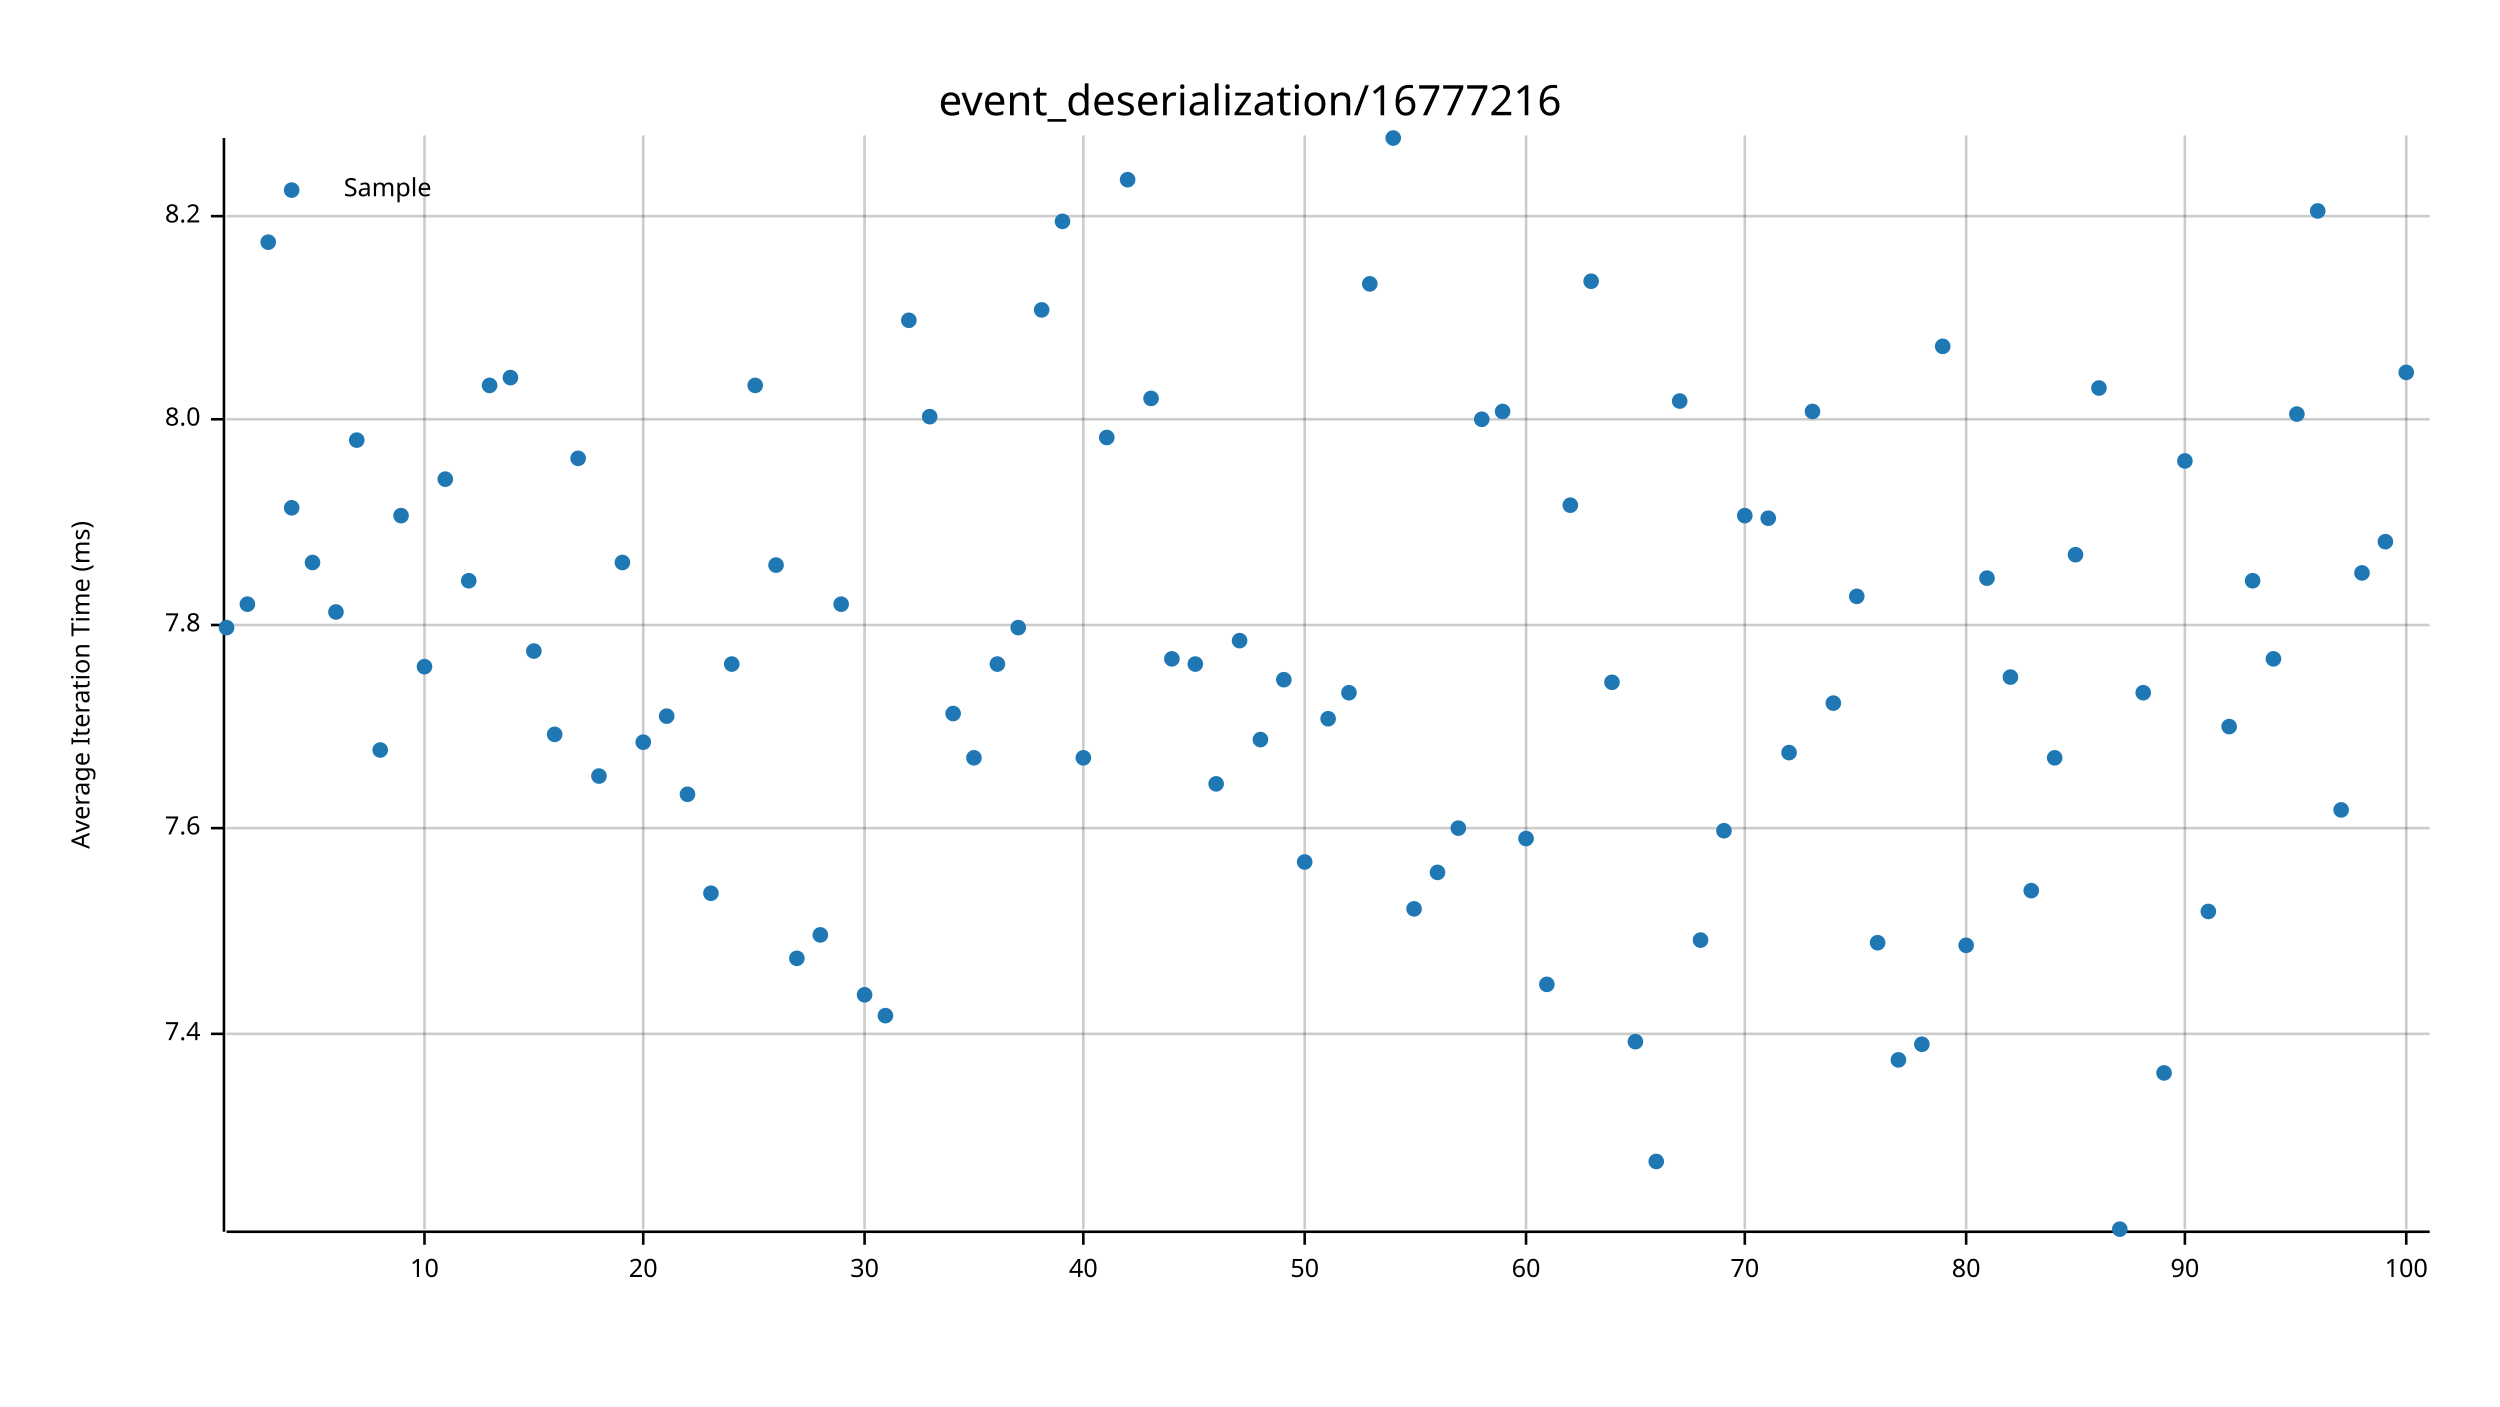
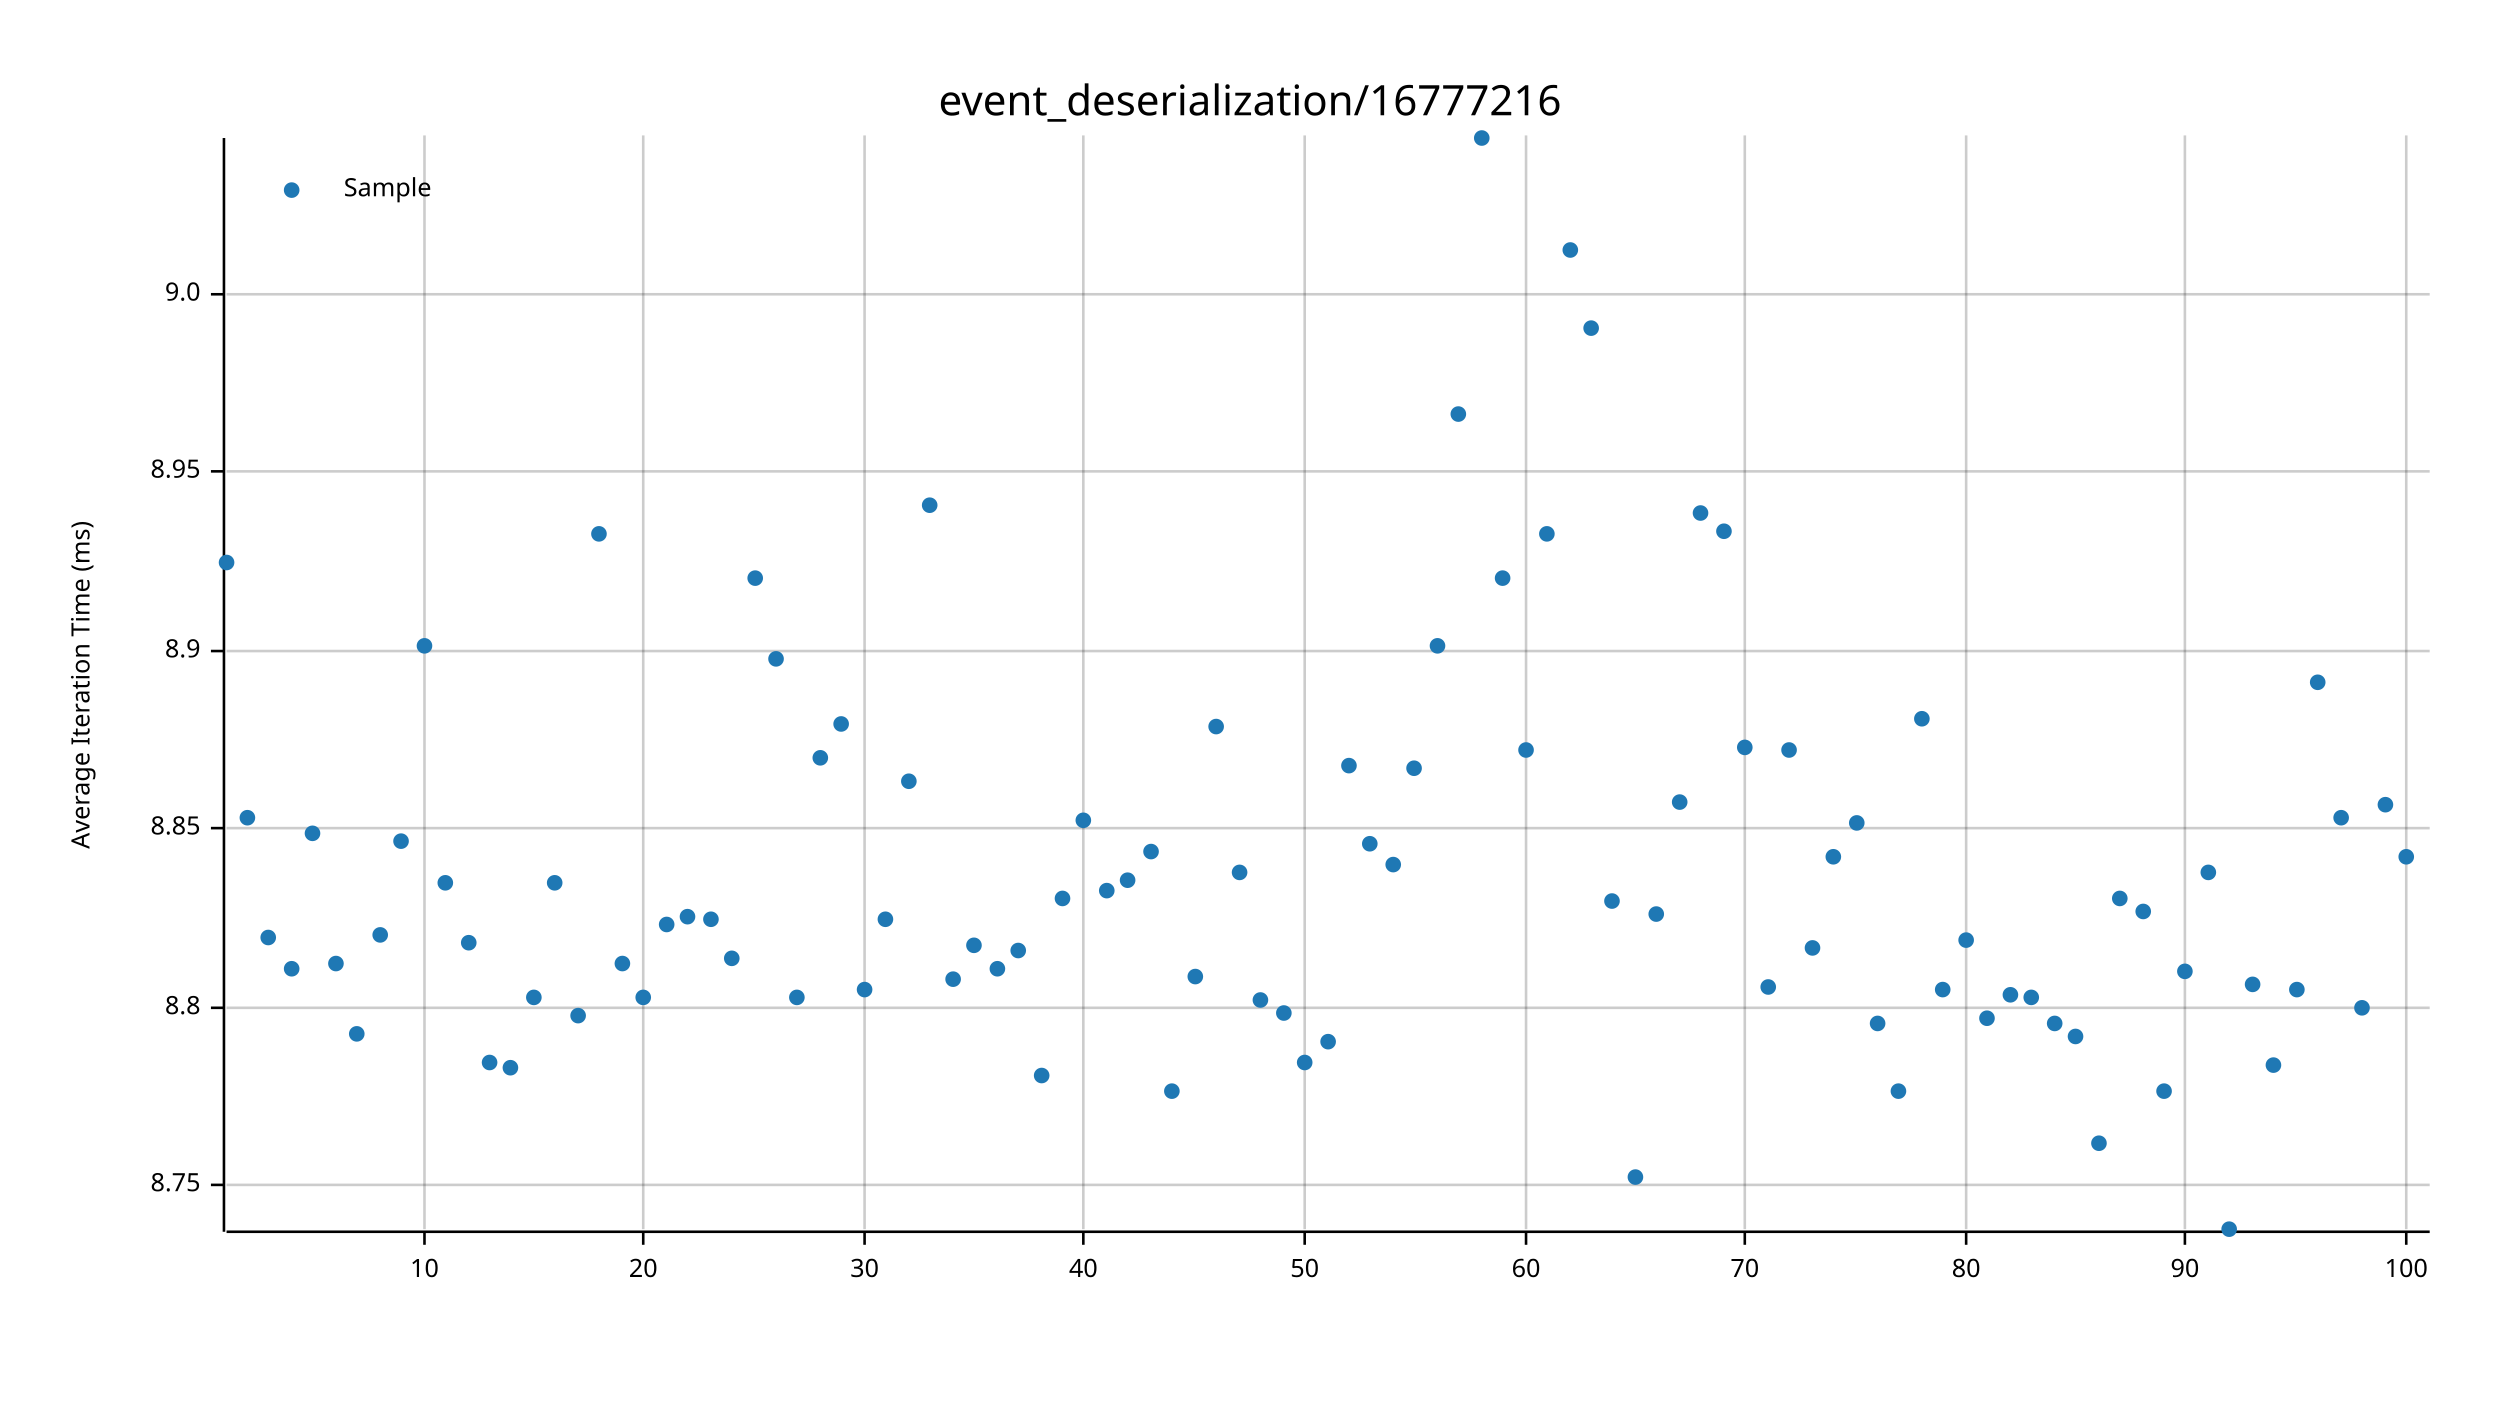
<svg xmlns="http://www.w3.org/2000/svg" width="960" height="540" viewBox="0 0 960 540">
  <text x="480" y="32" dy="0.76em" text-anchor="middle" font-family="sans-serif" font-size="16.129" opacity="1" fill="#000000">
event_deserialization/16777216
</text>
  <text x="27" y="263" dy="0.76em" text-anchor="middle" font-family="sans-serif" font-size="9.677" opacity="1" fill="#000000" transform="rotate(270, 27, 263)">
Average Iteration Time (ms)
</text>
  <line opacity="0.2" stroke="#000000" stroke-width="1" x1="163" y1="472" x2="163" y2="52" />
  <line opacity="0.2" stroke="#000000" stroke-width="1" x1="247" y1="472" x2="247" y2="52" />
  <line opacity="0.2" stroke="#000000" stroke-width="1" x1="332" y1="472" x2="332" y2="52" />
  <line opacity="0.2" stroke="#000000" stroke-width="1" x1="416" y1="472" x2="416" y2="52" />
  <line opacity="0.2" stroke="#000000" stroke-width="1" x1="501" y1="472" x2="501" y2="52" />
  <line opacity="0.2" stroke="#000000" stroke-width="1" x1="586" y1="472" x2="586" y2="52" />
  <line opacity="0.2" stroke="#000000" stroke-width="1" x1="670" y1="472" x2="670" y2="52" />
  <line opacity="0.2" stroke="#000000" stroke-width="1" x1="755" y1="472" x2="755" y2="52" />
  <line opacity="0.2" stroke="#000000" stroke-width="1" x1="839" y1="472" x2="839" y2="52" />
  <line opacity="0.2" stroke="#000000" stroke-width="1" x1="924" y1="472" x2="924" y2="52" />
-   <line opacity="0.2" stroke="#000000" stroke-width="1" x1="87" y1="397" x2="933" y2="397" />
+   <line opacity="0.2" stroke="#000000" stroke-width="1" x1="87" y1="455" x2="933" y2="455" />
+   <line opacity="0.2" stroke="#000000" stroke-width="1" x1="87" y1="387" x2="933" y2="387" />
  <line opacity="0.2" stroke="#000000" stroke-width="1" x1="87" y1="318" x2="933" y2="318" />
-   <line opacity="0.2" stroke="#000000" stroke-width="1" x1="87" y1="240" x2="933" y2="240" />
-   <line opacity="0.2" stroke="#000000" stroke-width="1" x1="87" y1="161" x2="933" y2="161" />
-   <line opacity="0.2" stroke="#000000" stroke-width="1" x1="87" y1="83" x2="933" y2="83" />
+   <line opacity="0.2" stroke="#000000" stroke-width="1" x1="87" y1="250" x2="933" y2="250" />
+   <line opacity="0.2" stroke="#000000" stroke-width="1" x1="87" y1="181" x2="933" y2="181" />
+   <line opacity="0.2" stroke="#000000" stroke-width="1" x1="87" y1="113" x2="933" y2="113" />
  <polyline fill="none" opacity="1" stroke="#000000" stroke-width="1" points="86,53 86,473 " />
-   <text x="77" y="397" dy="0.5ex" text-anchor="end" font-family="sans-serif" font-size="9.677" opacity="1" fill="#000000">
- 7.4
+   <text x="77" y="455" dy="0.5ex" text-anchor="end" font-family="sans-serif" font-size="9.677" opacity="1" fill="#000000">
+ 8.75
</text>
-   <polyline fill="none" opacity="1" stroke="#000000" stroke-width="1" points="81,397 86,397 " />
+   <polyline fill="none" opacity="1" stroke="#000000" stroke-width="1" points="81,455 86,455 " />
+   <text x="77" y="387" dy="0.5ex" text-anchor="end" font-family="sans-serif" font-size="9.677" opacity="1" fill="#000000">
+ 8.8
+ </text>
+   <polyline fill="none" opacity="1" stroke="#000000" stroke-width="1" points="81,387 86,387 " />
  <text x="77" y="318" dy="0.5ex" text-anchor="end" font-family="sans-serif" font-size="9.677" opacity="1" fill="#000000">
- 7.6
+ 8.85
</text>
  <polyline fill="none" opacity="1" stroke="#000000" stroke-width="1" points="81,318 86,318 " />
-   <text x="77" y="240" dy="0.5ex" text-anchor="end" font-family="sans-serif" font-size="9.677" opacity="1" fill="#000000">
- 7.8
+   <text x="77" y="250" dy="0.5ex" text-anchor="end" font-family="sans-serif" font-size="9.677" opacity="1" fill="#000000">
+ 8.9
</text>
-   <polyline fill="none" opacity="1" stroke="#000000" stroke-width="1" points="81,240 86,240 " />
-   <text x="77" y="161" dy="0.5ex" text-anchor="end" font-family="sans-serif" font-size="9.677" opacity="1" fill="#000000">
- 8.0
+   <polyline fill="none" opacity="1" stroke="#000000" stroke-width="1" points="81,250 86,250 " />
+   <text x="77" y="181" dy="0.5ex" text-anchor="end" font-family="sans-serif" font-size="9.677" opacity="1" fill="#000000">
+ 8.95
</text>
-   <polyline fill="none" opacity="1" stroke="#000000" stroke-width="1" points="81,161 86,161 " />
-   <text x="77" y="83" dy="0.5ex" text-anchor="end" font-family="sans-serif" font-size="9.677" opacity="1" fill="#000000">
- 8.2
+   <polyline fill="none" opacity="1" stroke="#000000" stroke-width="1" points="81,181 86,181 " />
+   <text x="77" y="113" dy="0.5ex" text-anchor="end" font-family="sans-serif" font-size="9.677" opacity="1" fill="#000000">
+ 9.0
</text>
-   <polyline fill="none" opacity="1" stroke="#000000" stroke-width="1" points="81,83 86,83 " />
+   <polyline fill="none" opacity="1" stroke="#000000" stroke-width="1" points="81,113 86,113 " />
  <polyline fill="none" opacity="1" stroke="#000000" stroke-width="1" points="87,473 933,473 " />
  <text x="163" y="483" dy="0.76em" text-anchor="middle" font-family="sans-serif" font-size="9.677" opacity="1" fill="#000000">
10
</text>
  <polyline fill="none" opacity="1" stroke="#000000" stroke-width="1" points="163,473 163,478 " />
  <text x="247" y="483" dy="0.76em" text-anchor="middle" font-family="sans-serif" font-size="9.677" opacity="1" fill="#000000">
20
</text>
  <polyline fill="none" opacity="1" stroke="#000000" stroke-width="1" points="247,473 247,478 " />
  <text x="332" y="483" dy="0.76em" text-anchor="middle" font-family="sans-serif" font-size="9.677" opacity="1" fill="#000000">
30
</text>
  <polyline fill="none" opacity="1" stroke="#000000" stroke-width="1" points="332,473 332,478 " />
  <text x="416" y="483" dy="0.76em" text-anchor="middle" font-family="sans-serif" font-size="9.677" opacity="1" fill="#000000">
40
</text>
  <polyline fill="none" opacity="1" stroke="#000000" stroke-width="1" points="416,473 416,478 " />
  <text x="501" y="483" dy="0.76em" text-anchor="middle" font-family="sans-serif" font-size="9.677" opacity="1" fill="#000000">
50
</text>
  <polyline fill="none" opacity="1" stroke="#000000" stroke-width="1" points="501,473 501,478 " />
  <text x="586" y="483" dy="0.76em" text-anchor="middle" font-family="sans-serif" font-size="9.677" opacity="1" fill="#000000">
60
</text>
  <polyline fill="none" opacity="1" stroke="#000000" stroke-width="1" points="586,473 586,478 " />
  <text x="670" y="483" dy="0.76em" text-anchor="middle" font-family="sans-serif" font-size="9.677" opacity="1" fill="#000000">
70
</text>
  <polyline fill="none" opacity="1" stroke="#000000" stroke-width="1" points="670,473 670,478 " />
  <text x="755" y="483" dy="0.76em" text-anchor="middle" font-family="sans-serif" font-size="9.677" opacity="1" fill="#000000">
80
</text>
  <polyline fill="none" opacity="1" stroke="#000000" stroke-width="1" points="755,473 755,478 " />
  <text x="839" y="483" dy="0.76em" text-anchor="middle" font-family="sans-serif" font-size="9.677" opacity="1" fill="#000000">
90
</text>
  <polyline fill="none" opacity="1" stroke="#000000" stroke-width="1" points="839,473 839,478 " />
  <text x="924" y="483" dy="0.76em" text-anchor="middle" font-family="sans-serif" font-size="9.677" opacity="1" fill="#000000">
100
</text>
  <polyline fill="none" opacity="1" stroke="#000000" stroke-width="1" points="924,473 924,478 " />
-   <circle cx="87" cy="241" r="3" opacity="1" fill="#1F78B4" stroke="none" stroke-width="1" />
-   <circle cx="95" cy="232" r="3" opacity="1" fill="#1F78B4" stroke="none" stroke-width="1" />
-   <circle cx="103" cy="93" r="3" opacity="1" fill="#1F78B4" stroke="none" stroke-width="1" />
-   <circle cx="112" cy="195" r="3" opacity="1" fill="#1F78B4" stroke="none" stroke-width="1" />
-   <circle cx="120" cy="216" r="3" opacity="1" fill="#1F78B4" stroke="none" stroke-width="1" />
-   <circle cx="129" cy="235" r="3" opacity="1" fill="#1F78B4" stroke="none" stroke-width="1" />
-   <circle cx="137" cy="169" r="3" opacity="1" fill="#1F78B4" stroke="none" stroke-width="1" />
-   <circle cx="146" cy="288" r="3" opacity="1" fill="#1F78B4" stroke="none" stroke-width="1" />
-   <circle cx="154" cy="198" r="3" opacity="1" fill="#1F78B4" stroke="none" stroke-width="1" />
-   <circle cx="163" cy="256" r="3" opacity="1" fill="#1F78B4" stroke="none" stroke-width="1" />
-   <circle cx="171" cy="184" r="3" opacity="1" fill="#1F78B4" stroke="none" stroke-width="1" />
-   <circle cx="180" cy="223" r="3" opacity="1" fill="#1F78B4" stroke="none" stroke-width="1" />
-   <circle cx="188" cy="148" r="3" opacity="1" fill="#1F78B4" stroke="none" stroke-width="1" />
-   <circle cx="196" cy="145" r="3" opacity="1" fill="#1F78B4" stroke="none" stroke-width="1" />
-   <circle cx="205" cy="250" r="3" opacity="1" fill="#1F78B4" stroke="none" stroke-width="1" />
-   <circle cx="213" cy="282" r="3" opacity="1" fill="#1F78B4" stroke="none" stroke-width="1" />
-   <circle cx="222" cy="176" r="3" opacity="1" fill="#1F78B4" stroke="none" stroke-width="1" />
-   <circle cx="230" cy="298" r="3" opacity="1" fill="#1F78B4" stroke="none" stroke-width="1" />
-   <circle cx="239" cy="216" r="3" opacity="1" fill="#1F78B4" stroke="none" stroke-width="1" />
-   <circle cx="247" cy="285" r="3" opacity="1" fill="#1F78B4" stroke="none" stroke-width="1" />
-   <circle cx="256" cy="275" r="3" opacity="1" fill="#1F78B4" stroke="none" stroke-width="1" />
-   <circle cx="264" cy="305" r="3" opacity="1" fill="#1F78B4" stroke="none" stroke-width="1" />
-   <circle cx="273" cy="343" r="3" opacity="1" fill="#1F78B4" stroke="none" stroke-width="1" />
-   <circle cx="281" cy="255" r="3" opacity="1" fill="#1F78B4" stroke="none" stroke-width="1" />
-   <circle cx="290" cy="148" r="3" opacity="1" fill="#1F78B4" stroke="none" stroke-width="1" />
-   <circle cx="298" cy="217" r="3" opacity="1" fill="#1F78B4" stroke="none" stroke-width="1" />
-   <circle cx="306" cy="368" r="3" opacity="1" fill="#1F78B4" stroke="none" stroke-width="1" />
-   <circle cx="315" cy="359" r="3" opacity="1" fill="#1F78B4" stroke="none" stroke-width="1" />
-   <circle cx="323" cy="232" r="3" opacity="1" fill="#1F78B4" stroke="none" stroke-width="1" />
-   <circle cx="332" cy="382" r="3" opacity="1" fill="#1F78B4" stroke="none" stroke-width="1" />
-   <circle cx="340" cy="390" r="3" opacity="1" fill="#1F78B4" stroke="none" stroke-width="1" />
-   <circle cx="349" cy="123" r="3" opacity="1" fill="#1F78B4" stroke="none" stroke-width="1" />
-   <circle cx="357" cy="160" r="3" opacity="1" fill="#1F78B4" stroke="none" stroke-width="1" />
-   <circle cx="366" cy="274" r="3" opacity="1" fill="#1F78B4" stroke="none" stroke-width="1" />
-   <circle cx="374" cy="291" r="3" opacity="1" fill="#1F78B4" stroke="none" stroke-width="1" />
-   <circle cx="383" cy="255" r="3" opacity="1" fill="#1F78B4" stroke="none" stroke-width="1" />
-   <circle cx="391" cy="241" r="3" opacity="1" fill="#1F78B4" stroke="none" stroke-width="1" />
-   <circle cx="400" cy="119" r="3" opacity="1" fill="#1F78B4" stroke="none" stroke-width="1" />
-   <circle cx="408" cy="85" r="3" opacity="1" fill="#1F78B4" stroke="none" stroke-width="1" />
-   <circle cx="416" cy="291" r="3" opacity="1" fill="#1F78B4" stroke="none" stroke-width="1" />
-   <circle cx="425" cy="168" r="3" opacity="1" fill="#1F78B4" stroke="none" stroke-width="1" />
-   <circle cx="433" cy="69" r="3" opacity="1" fill="#1F78B4" stroke="none" stroke-width="1" />
-   <circle cx="442" cy="153" r="3" opacity="1" fill="#1F78B4" stroke="none" stroke-width="1" />
-   <circle cx="450" cy="253" r="3" opacity="1" fill="#1F78B4" stroke="none" stroke-width="1" />
-   <circle cx="459" cy="255" r="3" opacity="1" fill="#1F78B4" stroke="none" stroke-width="1" />
-   <circle cx="467" cy="301" r="3" opacity="1" fill="#1F78B4" stroke="none" stroke-width="1" />
-   <circle cx="476" cy="246" r="3" opacity="1" fill="#1F78B4" stroke="none" stroke-width="1" />
-   <circle cx="484" cy="284" r="3" opacity="1" fill="#1F78B4" stroke="none" stroke-width="1" />
-   <circle cx="493" cy="261" r="3" opacity="1" fill="#1F78B4" stroke="none" stroke-width="1" />
-   <circle cx="501" cy="331" r="3" opacity="1" fill="#1F78B4" stroke="none" stroke-width="1" />
-   <circle cx="510" cy="276" r="3" opacity="1" fill="#1F78B4" stroke="none" stroke-width="1" />
-   <circle cx="518" cy="266" r="3" opacity="1" fill="#1F78B4" stroke="none" stroke-width="1" />
-   <circle cx="526" cy="109" r="3" opacity="1" fill="#1F78B4" stroke="none" stroke-width="1" />
-   <circle cx="535" cy="53" r="3" opacity="1" fill="#1F78B4" stroke="none" stroke-width="1" />
-   <circle cx="543" cy="349" r="3" opacity="1" fill="#1F78B4" stroke="none" stroke-width="1" />
-   <circle cx="552" cy="335" r="3" opacity="1" fill="#1F78B4" stroke="none" stroke-width="1" />
-   <circle cx="560" cy="318" r="3" opacity="1" fill="#1F78B4" stroke="none" stroke-width="1" />
-   <circle cx="569" cy="161" r="3" opacity="1" fill="#1F78B4" stroke="none" stroke-width="1" />
-   <circle cx="577" cy="158" r="3" opacity="1" fill="#1F78B4" stroke="none" stroke-width="1" />
-   <circle cx="586" cy="322" r="3" opacity="1" fill="#1F78B4" stroke="none" stroke-width="1" />
-   <circle cx="594" cy="378" r="3" opacity="1" fill="#1F78B4" stroke="none" stroke-width="1" />
-   <circle cx="603" cy="194" r="3" opacity="1" fill="#1F78B4" stroke="none" stroke-width="1" />
-   <circle cx="611" cy="108" r="3" opacity="1" fill="#1F78B4" stroke="none" stroke-width="1" />
-   <circle cx="619" cy="262" r="3" opacity="1" fill="#1F78B4" stroke="none" stroke-width="1" />
-   <circle cx="628" cy="400" r="3" opacity="1" fill="#1F78B4" stroke="none" stroke-width="1" />
-   <circle cx="636" cy="446" r="3" opacity="1" fill="#1F78B4" stroke="none" stroke-width="1" />
-   <circle cx="645" cy="154" r="3" opacity="1" fill="#1F78B4" stroke="none" stroke-width="1" />
-   <circle cx="653" cy="361" r="3" opacity="1" fill="#1F78B4" stroke="none" stroke-width="1" />
-   <circle cx="662" cy="319" r="3" opacity="1" fill="#1F78B4" stroke="none" stroke-width="1" />
-   <circle cx="670" cy="198" r="3" opacity="1" fill="#1F78B4" stroke="none" stroke-width="1" />
-   <circle cx="679" cy="199" r="3" opacity="1" fill="#1F78B4" stroke="none" stroke-width="1" />
-   <circle cx="687" cy="289" r="3" opacity="1" fill="#1F78B4" stroke="none" stroke-width="1" />
-   <circle cx="696" cy="158" r="3" opacity="1" fill="#1F78B4" stroke="none" stroke-width="1" />
-   <circle cx="704" cy="270" r="3" opacity="1" fill="#1F78B4" stroke="none" stroke-width="1" />
-   <circle cx="713" cy="229" r="3" opacity="1" fill="#1F78B4" stroke="none" stroke-width="1" />
-   <circle cx="721" cy="362" r="3" opacity="1" fill="#1F78B4" stroke="none" stroke-width="1" />
-   <circle cx="729" cy="407" r="3" opacity="1" fill="#1F78B4" stroke="none" stroke-width="1" />
-   <circle cx="738" cy="401" r="3" opacity="1" fill="#1F78B4" stroke="none" stroke-width="1" />
-   <circle cx="746" cy="133" r="3" opacity="1" fill="#1F78B4" stroke="none" stroke-width="1" />
-   <circle cx="755" cy="363" r="3" opacity="1" fill="#1F78B4" stroke="none" stroke-width="1" />
-   <circle cx="763" cy="222" r="3" opacity="1" fill="#1F78B4" stroke="none" stroke-width="1" />
-   <circle cx="772" cy="260" r="3" opacity="1" fill="#1F78B4" stroke="none" stroke-width="1" />
-   <circle cx="780" cy="342" r="3" opacity="1" fill="#1F78B4" stroke="none" stroke-width="1" />
-   <circle cx="789" cy="291" r="3" opacity="1" fill="#1F78B4" stroke="none" stroke-width="1" />
-   <circle cx="797" cy="213" r="3" opacity="1" fill="#1F78B4" stroke="none" stroke-width="1" />
-   <circle cx="806" cy="149" r="3" opacity="1" fill="#1F78B4" stroke="none" stroke-width="1" />
-   <circle cx="814" cy="472" r="3" opacity="1" fill="#1F78B4" stroke="none" stroke-width="1" />
-   <circle cx="823" cy="266" r="3" opacity="1" fill="#1F78B4" stroke="none" stroke-width="1" />
-   <circle cx="831" cy="412" r="3" opacity="1" fill="#1F78B4" stroke="none" stroke-width="1" />
-   <circle cx="839" cy="177" r="3" opacity="1" fill="#1F78B4" stroke="none" stroke-width="1" />
-   <circle cx="848" cy="350" r="3" opacity="1" fill="#1F78B4" stroke="none" stroke-width="1" />
-   <circle cx="856" cy="279" r="3" opacity="1" fill="#1F78B4" stroke="none" stroke-width="1" />
-   <circle cx="865" cy="223" r="3" opacity="1" fill="#1F78B4" stroke="none" stroke-width="1" />
-   <circle cx="873" cy="253" r="3" opacity="1" fill="#1F78B4" stroke="none" stroke-width="1" />
-   <circle cx="882" cy="159" r="3" opacity="1" fill="#1F78B4" stroke="none" stroke-width="1" />
-   <circle cx="890" cy="81" r="3" opacity="1" fill="#1F78B4" stroke="none" stroke-width="1" />
-   <circle cx="899" cy="311" r="3" opacity="1" fill="#1F78B4" stroke="none" stroke-width="1" />
-   <circle cx="907" cy="220" r="3" opacity="1" fill="#1F78B4" stroke="none" stroke-width="1" />
-   <circle cx="916" cy="208" r="3" opacity="1" fill="#1F78B4" stroke="none" stroke-width="1" />
-   <circle cx="924" cy="143" r="3" opacity="1" fill="#1F78B4" stroke="none" stroke-width="1" />
+   <circle cx="87" cy="216" r="3" opacity="1" fill="#1F78B4" stroke="none" stroke-width="1" />
+   <circle cx="95" cy="314" r="3" opacity="1" fill="#1F78B4" stroke="none" stroke-width="1" />
+   <circle cx="103" cy="360" r="3" opacity="1" fill="#1F78B4" stroke="none" stroke-width="1" />
+   <circle cx="112" cy="372" r="3" opacity="1" fill="#1F78B4" stroke="none" stroke-width="1" />
+   <circle cx="120" cy="320" r="3" opacity="1" fill="#1F78B4" stroke="none" stroke-width="1" />
+   <circle cx="129" cy="370" r="3" opacity="1" fill="#1F78B4" stroke="none" stroke-width="1" />
+   <circle cx="137" cy="397" r="3" opacity="1" fill="#1F78B4" stroke="none" stroke-width="1" />
+   <circle cx="146" cy="359" r="3" opacity="1" fill="#1F78B4" stroke="none" stroke-width="1" />
+   <circle cx="154" cy="323" r="3" opacity="1" fill="#1F78B4" stroke="none" stroke-width="1" />
+   <circle cx="163" cy="248" r="3" opacity="1" fill="#1F78B4" stroke="none" stroke-width="1" />
+   <circle cx="171" cy="339" r="3" opacity="1" fill="#1F78B4" stroke="none" stroke-width="1" />
+   <circle cx="180" cy="362" r="3" opacity="1" fill="#1F78B4" stroke="none" stroke-width="1" />
+   <circle cx="188" cy="408" r="3" opacity="1" fill="#1F78B4" stroke="none" stroke-width="1" />
+   <circle cx="196" cy="410" r="3" opacity="1" fill="#1F78B4" stroke="none" stroke-width="1" />
+   <circle cx="205" cy="383" r="3" opacity="1" fill="#1F78B4" stroke="none" stroke-width="1" />
+   <circle cx="213" cy="339" r="3" opacity="1" fill="#1F78B4" stroke="none" stroke-width="1" />
+   <circle cx="222" cy="390" r="3" opacity="1" fill="#1F78B4" stroke="none" stroke-width="1" />
+   <circle cx="230" cy="205" r="3" opacity="1" fill="#1F78B4" stroke="none" stroke-width="1" />
+   <circle cx="239" cy="370" r="3" opacity="1" fill="#1F78B4" stroke="none" stroke-width="1" />
+   <circle cx="247" cy="383" r="3" opacity="1" fill="#1F78B4" stroke="none" stroke-width="1" />
+   <circle cx="256" cy="355" r="3" opacity="1" fill="#1F78B4" stroke="none" stroke-width="1" />
+   <circle cx="264" cy="352" r="3" opacity="1" fill="#1F78B4" stroke="none" stroke-width="1" />
+   <circle cx="273" cy="353" r="3" opacity="1" fill="#1F78B4" stroke="none" stroke-width="1" />
+   <circle cx="281" cy="368" r="3" opacity="1" fill="#1F78B4" stroke="none" stroke-width="1" />
+   <circle cx="290" cy="222" r="3" opacity="1" fill="#1F78B4" stroke="none" stroke-width="1" />
+   <circle cx="298" cy="253" r="3" opacity="1" fill="#1F78B4" stroke="none" stroke-width="1" />
+   <circle cx="306" cy="383" r="3" opacity="1" fill="#1F78B4" stroke="none" stroke-width="1" />
+   <circle cx="315" cy="291" r="3" opacity="1" fill="#1F78B4" stroke="none" stroke-width="1" />
+   <circle cx="323" cy="278" r="3" opacity="1" fill="#1F78B4" stroke="none" stroke-width="1" />
+   <circle cx="332" cy="380" r="3" opacity="1" fill="#1F78B4" stroke="none" stroke-width="1" />
+   <circle cx="340" cy="353" r="3" opacity="1" fill="#1F78B4" stroke="none" stroke-width="1" />
+   <circle cx="349" cy="300" r="3" opacity="1" fill="#1F78B4" stroke="none" stroke-width="1" />
+   <circle cx="357" cy="194" r="3" opacity="1" fill="#1F78B4" stroke="none" stroke-width="1" />
+   <circle cx="366" cy="376" r="3" opacity="1" fill="#1F78B4" stroke="none" stroke-width="1" />
+   <circle cx="374" cy="363" r="3" opacity="1" fill="#1F78B4" stroke="none" stroke-width="1" />
+   <circle cx="383" cy="372" r="3" opacity="1" fill="#1F78B4" stroke="none" stroke-width="1" />
+   <circle cx="391" cy="365" r="3" opacity="1" fill="#1F78B4" stroke="none" stroke-width="1" />
+   <circle cx="400" cy="413" r="3" opacity="1" fill="#1F78B4" stroke="none" stroke-width="1" />
+   <circle cx="408" cy="345" r="3" opacity="1" fill="#1F78B4" stroke="none" stroke-width="1" />
+   <circle cx="416" cy="315" r="3" opacity="1" fill="#1F78B4" stroke="none" stroke-width="1" />
+   <circle cx="425" cy="342" r="3" opacity="1" fill="#1F78B4" stroke="none" stroke-width="1" />
+   <circle cx="433" cy="338" r="3" opacity="1" fill="#1F78B4" stroke="none" stroke-width="1" />
+   <circle cx="442" cy="327" r="3" opacity="1" fill="#1F78B4" stroke="none" stroke-width="1" />
+   <circle cx="450" cy="419" r="3" opacity="1" fill="#1F78B4" stroke="none" stroke-width="1" />
+   <circle cx="459" cy="375" r="3" opacity="1" fill="#1F78B4" stroke="none" stroke-width="1" />
+   <circle cx="467" cy="279" r="3" opacity="1" fill="#1F78B4" stroke="none" stroke-width="1" />
+   <circle cx="476" cy="335" r="3" opacity="1" fill="#1F78B4" stroke="none" stroke-width="1" />
+   <circle cx="484" cy="384" r="3" opacity="1" fill="#1F78B4" stroke="none" stroke-width="1" />
+   <circle cx="493" cy="389" r="3" opacity="1" fill="#1F78B4" stroke="none" stroke-width="1" />
+   <circle cx="501" cy="408" r="3" opacity="1" fill="#1F78B4" stroke="none" stroke-width="1" />
+   <circle cx="510" cy="400" r="3" opacity="1" fill="#1F78B4" stroke="none" stroke-width="1" />
+   <circle cx="518" cy="294" r="3" opacity="1" fill="#1F78B4" stroke="none" stroke-width="1" />
+   <circle cx="526" cy="324" r="3" opacity="1" fill="#1F78B4" stroke="none" stroke-width="1" />
+   <circle cx="535" cy="332" r="3" opacity="1" fill="#1F78B4" stroke="none" stroke-width="1" />
+   <circle cx="543" cy="295" r="3" opacity="1" fill="#1F78B4" stroke="none" stroke-width="1" />
+   <circle cx="552" cy="248" r="3" opacity="1" fill="#1F78B4" stroke="none" stroke-width="1" />
+   <circle cx="560" cy="159" r="3" opacity="1" fill="#1F78B4" stroke="none" stroke-width="1" />
+   <circle cx="569" cy="53" r="3" opacity="1" fill="#1F78B4" stroke="none" stroke-width="1" />
+   <circle cx="577" cy="222" r="3" opacity="1" fill="#1F78B4" stroke="none" stroke-width="1" />
+   <circle cx="586" cy="288" r="3" opacity="1" fill="#1F78B4" stroke="none" stroke-width="1" />
+   <circle cx="594" cy="205" r="3" opacity="1" fill="#1F78B4" stroke="none" stroke-width="1" />
+   <circle cx="603" cy="96" r="3" opacity="1" fill="#1F78B4" stroke="none" stroke-width="1" />
+   <circle cx="611" cy="126" r="3" opacity="1" fill="#1F78B4" stroke="none" stroke-width="1" />
+   <circle cx="619" cy="346" r="3" opacity="1" fill="#1F78B4" stroke="none" stroke-width="1" />
+   <circle cx="628" cy="452" r="3" opacity="1" fill="#1F78B4" stroke="none" stroke-width="1" />
+   <circle cx="636" cy="351" r="3" opacity="1" fill="#1F78B4" stroke="none" stroke-width="1" />
+   <circle cx="645" cy="308" r="3" opacity="1" fill="#1F78B4" stroke="none" stroke-width="1" />
+   <circle cx="653" cy="197" r="3" opacity="1" fill="#1F78B4" stroke="none" stroke-width="1" />
+   <circle cx="662" cy="204" r="3" opacity="1" fill="#1F78B4" stroke="none" stroke-width="1" />
+   <circle cx="670" cy="287" r="3" opacity="1" fill="#1F78B4" stroke="none" stroke-width="1" />
+   <circle cx="679" cy="379" r="3" opacity="1" fill="#1F78B4" stroke="none" stroke-width="1" />
+   <circle cx="687" cy="288" r="3" opacity="1" fill="#1F78B4" stroke="none" stroke-width="1" />
+   <circle cx="696" cy="364" r="3" opacity="1" fill="#1F78B4" stroke="none" stroke-width="1" />
+   <circle cx="704" cy="329" r="3" opacity="1" fill="#1F78B4" stroke="none" stroke-width="1" />
+   <circle cx="713" cy="316" r="3" opacity="1" fill="#1F78B4" stroke="none" stroke-width="1" />
+   <circle cx="721" cy="393" r="3" opacity="1" fill="#1F78B4" stroke="none" stroke-width="1" />
+   <circle cx="729" cy="419" r="3" opacity="1" fill="#1F78B4" stroke="none" stroke-width="1" />
+   <circle cx="738" cy="276" r="3" opacity="1" fill="#1F78B4" stroke="none" stroke-width="1" />
+   <circle cx="746" cy="380" r="3" opacity="1" fill="#1F78B4" stroke="none" stroke-width="1" />
+   <circle cx="755" cy="361" r="3" opacity="1" fill="#1F78B4" stroke="none" stroke-width="1" />
+   <circle cx="763" cy="391" r="3" opacity="1" fill="#1F78B4" stroke="none" stroke-width="1" />
+   <circle cx="772" cy="382" r="3" opacity="1" fill="#1F78B4" stroke="none" stroke-width="1" />
+   <circle cx="780" cy="383" r="3" opacity="1" fill="#1F78B4" stroke="none" stroke-width="1" />
+   <circle cx="789" cy="393" r="3" opacity="1" fill="#1F78B4" stroke="none" stroke-width="1" />
+   <circle cx="797" cy="398" r="3" opacity="1" fill="#1F78B4" stroke="none" stroke-width="1" />
+   <circle cx="806" cy="439" r="3" opacity="1" fill="#1F78B4" stroke="none" stroke-width="1" />
+   <circle cx="814" cy="345" r="3" opacity="1" fill="#1F78B4" stroke="none" stroke-width="1" />
+   <circle cx="823" cy="350" r="3" opacity="1" fill="#1F78B4" stroke="none" stroke-width="1" />
+   <circle cx="831" cy="419" r="3" opacity="1" fill="#1F78B4" stroke="none" stroke-width="1" />
+   <circle cx="839" cy="373" r="3" opacity="1" fill="#1F78B4" stroke="none" stroke-width="1" />
+   <circle cx="848" cy="335" r="3" opacity="1" fill="#1F78B4" stroke="none" stroke-width="1" />
+   <circle cx="856" cy="472" r="3" opacity="1" fill="#1F78B4" stroke="none" stroke-width="1" />
+   <circle cx="865" cy="378" r="3" opacity="1" fill="#1F78B4" stroke="none" stroke-width="1" />
+   <circle cx="873" cy="409" r="3" opacity="1" fill="#1F78B4" stroke="none" stroke-width="1" />
+   <circle cx="882" cy="380" r="3" opacity="1" fill="#1F78B4" stroke="none" stroke-width="1" />
+   <circle cx="890" cy="262" r="3" opacity="1" fill="#1F78B4" stroke="none" stroke-width="1" />
+   <circle cx="899" cy="314" r="3" opacity="1" fill="#1F78B4" stroke="none" stroke-width="1" />
+   <circle cx="907" cy="387" r="3" opacity="1" fill="#1F78B4" stroke="none" stroke-width="1" />
+   <circle cx="916" cy="309" r="3" opacity="1" fill="#1F78B4" stroke="none" stroke-width="1" />
+   <circle cx="924" cy="329" r="3" opacity="1" fill="#1F78B4" stroke="none" stroke-width="1" />
  <text x="132" y="68" dy="0.76em" text-anchor="start" font-family="sans-serif" font-size="9.677" opacity="1" fill="#000000">
Sample
</text>
  <circle cx="112" cy="73" r="3" opacity="1" fill="#1F78B4" stroke="none" stroke-width="1" />
</svg>
